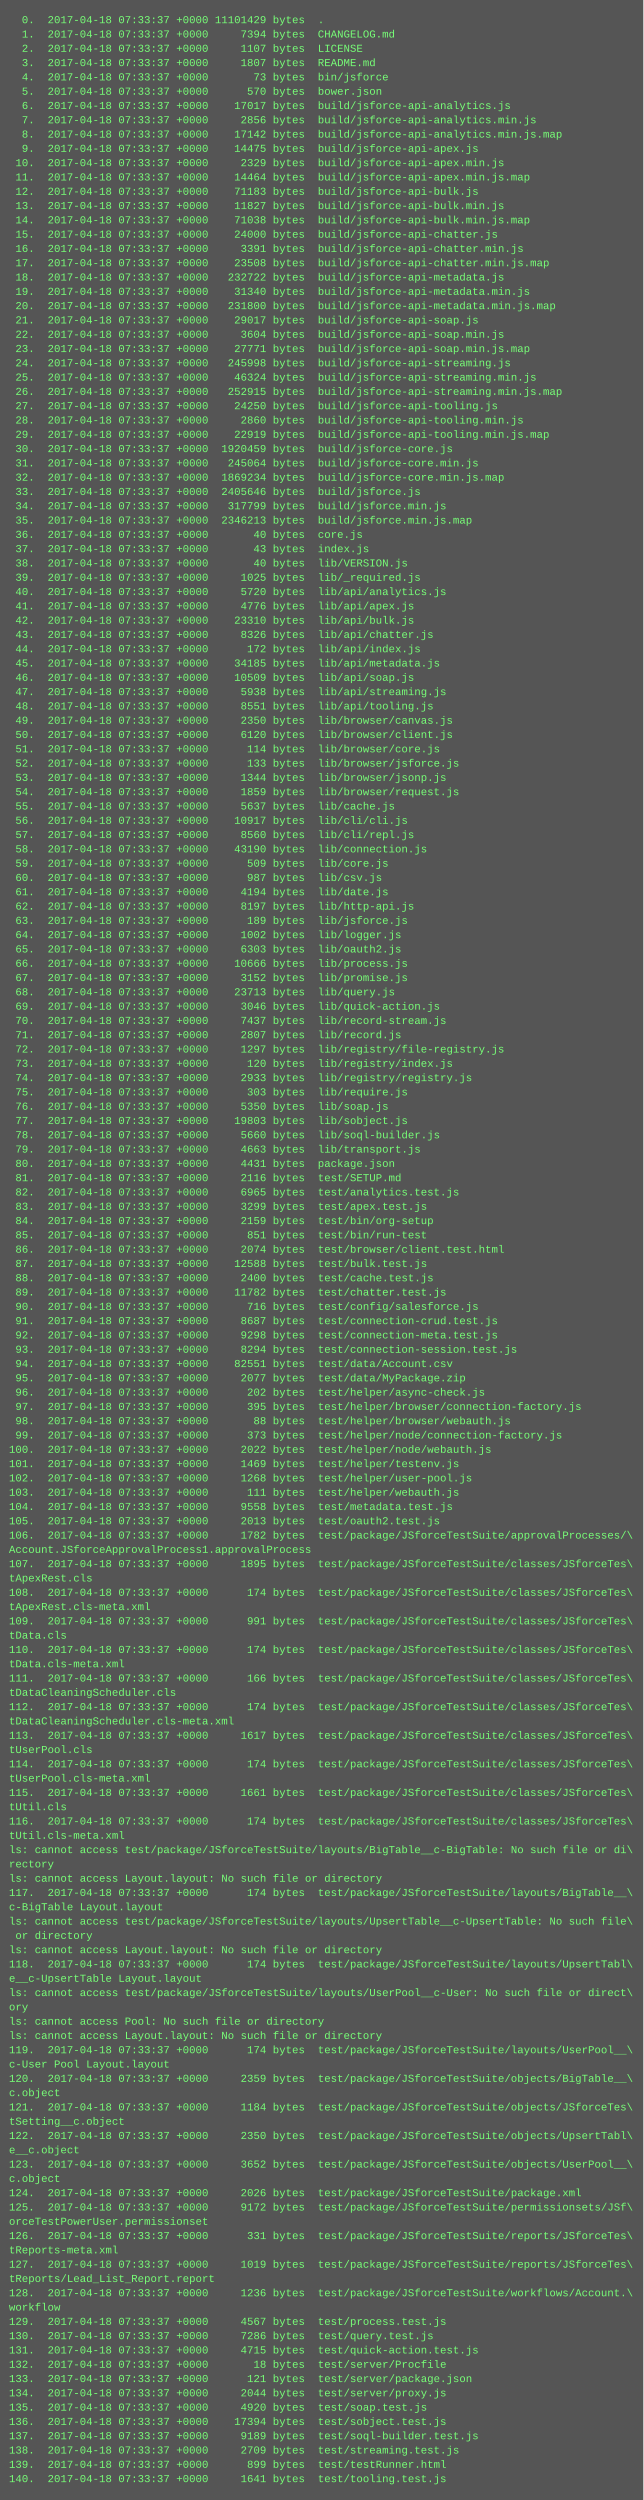
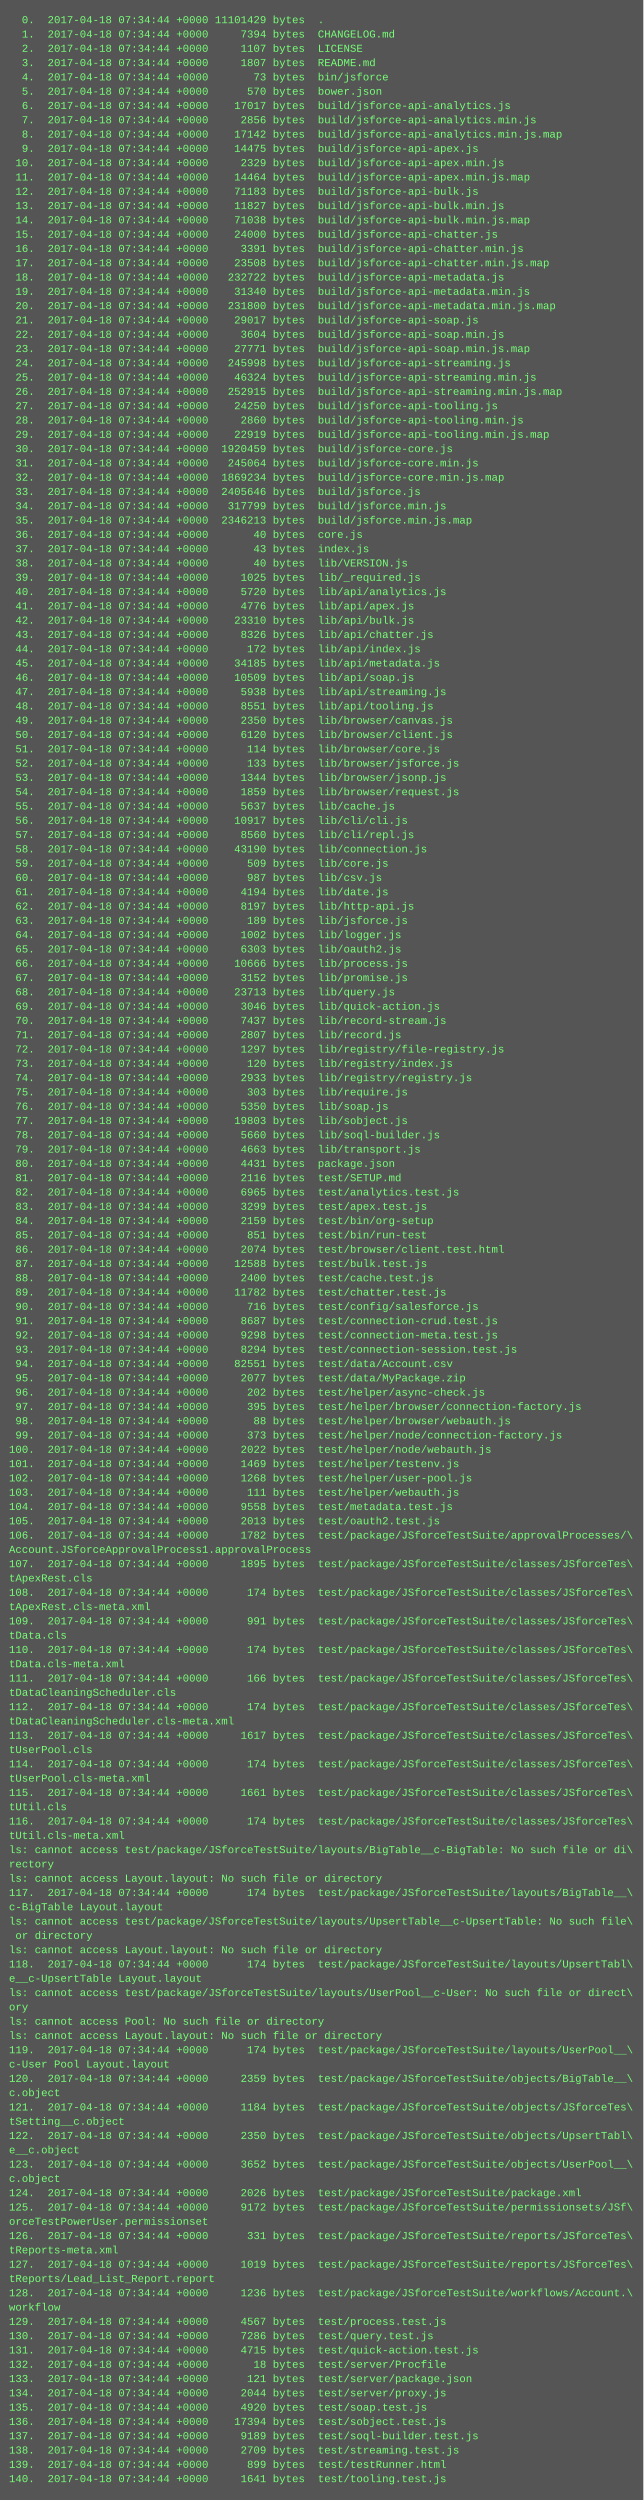
<svg xmlns="http://www.w3.org/2000/svg" height="2798" width="720">
  <rect height="2798" fill="#555" width="720" />
  <text fill="#7f7" font-family="Courier New" font-size="12" xml:space="preserve">
-     <tspan x="10" y="26">  0.  2017-04-18 07:33:37 +0000 11101429 bytes  .</tspan>
-     <tspan x="10" y="42">  1.  2017-04-18 07:33:37 +0000     7394 bytes  CHANGELOG.md</tspan>
-     <tspan x="10" y="58">  2.  2017-04-18 07:33:37 +0000     1107 bytes  LICENSE</tspan>
-     <tspan x="10" y="74">  3.  2017-04-18 07:33:37 +0000     1807 bytes  README.md</tspan>
-     <tspan x="10" y="90">  4.  2017-04-18 07:33:37 +0000       73 bytes  bin/jsforce</tspan>
-     <tspan x="10" y="106">  5.  2017-04-18 07:33:37 +0000      570 bytes  bower.json</tspan>
-     <tspan x="10" y="122">  6.  2017-04-18 07:33:37 +0000    17017 bytes  build/jsforce-api-analytics.js</tspan>
-     <tspan x="10" y="138">  7.  2017-04-18 07:33:37 +0000     2856 bytes  build/jsforce-api-analytics.min.js</tspan>
-     <tspan x="10" y="154">  8.  2017-04-18 07:33:37 +0000    17142 bytes  build/jsforce-api-analytics.min.js.map</tspan>
-     <tspan x="10" y="170">  9.  2017-04-18 07:33:37 +0000    14475 bytes  build/jsforce-api-apex.js</tspan>
-     <tspan x="10" y="186"> 10.  2017-04-18 07:33:37 +0000     2329 bytes  build/jsforce-api-apex.min.js</tspan>
-     <tspan x="10" y="202"> 11.  2017-04-18 07:33:37 +0000    14464 bytes  build/jsforce-api-apex.min.js.map</tspan>
-     <tspan x="10" y="218"> 12.  2017-04-18 07:33:37 +0000    71183 bytes  build/jsforce-api-bulk.js</tspan>
-     <tspan x="10" y="234"> 13.  2017-04-18 07:33:37 +0000    11827 bytes  build/jsforce-api-bulk.min.js</tspan>
-     <tspan x="10" y="250"> 14.  2017-04-18 07:33:37 +0000    71038 bytes  build/jsforce-api-bulk.min.js.map</tspan>
-     <tspan x="10" y="266"> 15.  2017-04-18 07:33:37 +0000    24000 bytes  build/jsforce-api-chatter.js</tspan>
-     <tspan x="10" y="282"> 16.  2017-04-18 07:33:37 +0000     3391 bytes  build/jsforce-api-chatter.min.js</tspan>
-     <tspan x="10" y="298"> 17.  2017-04-18 07:33:37 +0000    23508 bytes  build/jsforce-api-chatter.min.js.map</tspan>
-     <tspan x="10" y="314"> 18.  2017-04-18 07:33:37 +0000   232722 bytes  build/jsforce-api-metadata.js</tspan>
-     <tspan x="10" y="330"> 19.  2017-04-18 07:33:37 +0000    31340 bytes  build/jsforce-api-metadata.min.js</tspan>
-     <tspan x="10" y="346"> 20.  2017-04-18 07:33:37 +0000   231800 bytes  build/jsforce-api-metadata.min.js.map</tspan>
-     <tspan x="10" y="362"> 21.  2017-04-18 07:33:37 +0000    29017 bytes  build/jsforce-api-soap.js</tspan>
-     <tspan x="10" y="378"> 22.  2017-04-18 07:33:37 +0000     3604 bytes  build/jsforce-api-soap.min.js</tspan>
-     <tspan x="10" y="394"> 23.  2017-04-18 07:33:37 +0000    27771 bytes  build/jsforce-api-soap.min.js.map</tspan>
-     <tspan x="10" y="410"> 24.  2017-04-18 07:33:37 +0000   245998 bytes  build/jsforce-api-streaming.js</tspan>
-     <tspan x="10" y="426"> 25.  2017-04-18 07:33:37 +0000    46324 bytes  build/jsforce-api-streaming.min.js</tspan>
-     <tspan x="10" y="442"> 26.  2017-04-18 07:33:37 +0000   252915 bytes  build/jsforce-api-streaming.min.js.map</tspan>
-     <tspan x="10" y="458"> 27.  2017-04-18 07:33:37 +0000    24250 bytes  build/jsforce-api-tooling.js</tspan>
-     <tspan x="10" y="474"> 28.  2017-04-18 07:33:37 +0000     2860 bytes  build/jsforce-api-tooling.min.js</tspan>
-     <tspan x="10" y="490"> 29.  2017-04-18 07:33:37 +0000    22919 bytes  build/jsforce-api-tooling.min.js.map</tspan>
-     <tspan x="10" y="506"> 30.  2017-04-18 07:33:37 +0000  1920459 bytes  build/jsforce-core.js</tspan>
-     <tspan x="10" y="522"> 31.  2017-04-18 07:33:37 +0000   245064 bytes  build/jsforce-core.min.js</tspan>
-     <tspan x="10" y="538"> 32.  2017-04-18 07:33:37 +0000  1869234 bytes  build/jsforce-core.min.js.map</tspan>
-     <tspan x="10" y="554"> 33.  2017-04-18 07:33:37 +0000  2405646 bytes  build/jsforce.js</tspan>
-     <tspan x="10" y="570"> 34.  2017-04-18 07:33:37 +0000   317799 bytes  build/jsforce.min.js</tspan>
-     <tspan x="10" y="586"> 35.  2017-04-18 07:33:37 +0000  2346213 bytes  build/jsforce.min.js.map</tspan>
-     <tspan x="10" y="602"> 36.  2017-04-18 07:33:37 +0000       40 bytes  core.js</tspan>
-     <tspan x="10" y="618"> 37.  2017-04-18 07:33:37 +0000       43 bytes  index.js</tspan>
-     <tspan x="10" y="634"> 38.  2017-04-18 07:33:37 +0000       40 bytes  lib/VERSION.js</tspan>
-     <tspan x="10" y="650"> 39.  2017-04-18 07:33:37 +0000     1025 bytes  lib/_required.js</tspan>
-     <tspan x="10" y="666"> 40.  2017-04-18 07:33:37 +0000     5720 bytes  lib/api/analytics.js</tspan>
-     <tspan x="10" y="682"> 41.  2017-04-18 07:33:37 +0000     4776 bytes  lib/api/apex.js</tspan>
-     <tspan x="10" y="698"> 42.  2017-04-18 07:33:37 +0000    23310 bytes  lib/api/bulk.js</tspan>
-     <tspan x="10" y="714"> 43.  2017-04-18 07:33:37 +0000     8326 bytes  lib/api/chatter.js</tspan>
-     <tspan x="10" y="730"> 44.  2017-04-18 07:33:37 +0000      172 bytes  lib/api/index.js</tspan>
-     <tspan x="10" y="746"> 45.  2017-04-18 07:33:37 +0000    34185 bytes  lib/api/metadata.js</tspan>
-     <tspan x="10" y="762"> 46.  2017-04-18 07:33:37 +0000    10509 bytes  lib/api/soap.js</tspan>
-     <tspan x="10" y="778"> 47.  2017-04-18 07:33:37 +0000     5938 bytes  lib/api/streaming.js</tspan>
-     <tspan x="10" y="794"> 48.  2017-04-18 07:33:37 +0000     8551 bytes  lib/api/tooling.js</tspan>
-     <tspan x="10" y="810"> 49.  2017-04-18 07:33:37 +0000     2350 bytes  lib/browser/canvas.js</tspan>
-     <tspan x="10" y="826"> 50.  2017-04-18 07:33:37 +0000     6120 bytes  lib/browser/client.js</tspan>
-     <tspan x="10" y="842"> 51.  2017-04-18 07:33:37 +0000      114 bytes  lib/browser/core.js</tspan>
-     <tspan x="10" y="858"> 52.  2017-04-18 07:33:37 +0000      133 bytes  lib/browser/jsforce.js</tspan>
-     <tspan x="10" y="874"> 53.  2017-04-18 07:33:37 +0000     1344 bytes  lib/browser/jsonp.js</tspan>
-     <tspan x="10" y="890"> 54.  2017-04-18 07:33:37 +0000     1859 bytes  lib/browser/request.js</tspan>
-     <tspan x="10" y="906"> 55.  2017-04-18 07:33:37 +0000     5637 bytes  lib/cache.js</tspan>
-     <tspan x="10" y="922"> 56.  2017-04-18 07:33:37 +0000    10917 bytes  lib/cli/cli.js</tspan>
-     <tspan x="10" y="938"> 57.  2017-04-18 07:33:37 +0000     8560 bytes  lib/cli/repl.js</tspan>
-     <tspan x="10" y="954"> 58.  2017-04-18 07:33:37 +0000    43190 bytes  lib/connection.js</tspan>
-     <tspan x="10" y="970"> 59.  2017-04-18 07:33:37 +0000      509 bytes  lib/core.js</tspan>
-     <tspan x="10" y="986"> 60.  2017-04-18 07:33:37 +0000      987 bytes  lib/csv.js</tspan>
-     <tspan x="10" y="1002"> 61.  2017-04-18 07:33:37 +0000     4194 bytes  lib/date.js</tspan>
-     <tspan x="10" y="1018"> 62.  2017-04-18 07:33:37 +0000     8197 bytes  lib/http-api.js</tspan>
-     <tspan x="10" y="1034"> 63.  2017-04-18 07:33:37 +0000      189 bytes  lib/jsforce.js</tspan>
-     <tspan x="10" y="1050"> 64.  2017-04-18 07:33:37 +0000     1002 bytes  lib/logger.js</tspan>
-     <tspan x="10" y="1066"> 65.  2017-04-18 07:33:37 +0000     6303 bytes  lib/oauth2.js</tspan>
-     <tspan x="10" y="1082"> 66.  2017-04-18 07:33:37 +0000    10666 bytes  lib/process.js</tspan>
-     <tspan x="10" y="1098"> 67.  2017-04-18 07:33:37 +0000     3152 bytes  lib/promise.js</tspan>
-     <tspan x="10" y="1114"> 68.  2017-04-18 07:33:37 +0000    23713 bytes  lib/query.js</tspan>
-     <tspan x="10" y="1130"> 69.  2017-04-18 07:33:37 +0000     3046 bytes  lib/quick-action.js</tspan>
-     <tspan x="10" y="1146"> 70.  2017-04-18 07:33:37 +0000     7437 bytes  lib/record-stream.js</tspan>
-     <tspan x="10" y="1162"> 71.  2017-04-18 07:33:37 +0000     2807 bytes  lib/record.js</tspan>
-     <tspan x="10" y="1178"> 72.  2017-04-18 07:33:37 +0000     1297 bytes  lib/registry/file-registry.js</tspan>
-     <tspan x="10" y="1194"> 73.  2017-04-18 07:33:37 +0000      120 bytes  lib/registry/index.js</tspan>
-     <tspan x="10" y="1210"> 74.  2017-04-18 07:33:37 +0000     2933 bytes  lib/registry/registry.js</tspan>
-     <tspan x="10" y="1226"> 75.  2017-04-18 07:33:37 +0000      303 bytes  lib/require.js</tspan>
-     <tspan x="10" y="1242"> 76.  2017-04-18 07:33:37 +0000     5350 bytes  lib/soap.js</tspan>
-     <tspan x="10" y="1258"> 77.  2017-04-18 07:33:37 +0000    19803 bytes  lib/sobject.js</tspan>
-     <tspan x="10" y="1274"> 78.  2017-04-18 07:33:37 +0000     5660 bytes  lib/soql-builder.js</tspan>
-     <tspan x="10" y="1290"> 79.  2017-04-18 07:33:37 +0000     4663 bytes  lib/transport.js</tspan>
-     <tspan x="10" y="1306"> 80.  2017-04-18 07:33:37 +0000     4431 bytes  package.json</tspan>
-     <tspan x="10" y="1322"> 81.  2017-04-18 07:33:37 +0000     2116 bytes  test/SETUP.md</tspan>
-     <tspan x="10" y="1338"> 82.  2017-04-18 07:33:37 +0000     6965 bytes  test/analytics.test.js</tspan>
-     <tspan x="10" y="1354"> 83.  2017-04-18 07:33:37 +0000     3299 bytes  test/apex.test.js</tspan>
-     <tspan x="10" y="1370"> 84.  2017-04-18 07:33:37 +0000     2159 bytes  test/bin/org-setup</tspan>
-     <tspan x="10" y="1386"> 85.  2017-04-18 07:33:37 +0000      851 bytes  test/bin/run-test</tspan>
-     <tspan x="10" y="1402"> 86.  2017-04-18 07:33:37 +0000     2074 bytes  test/browser/client.test.html</tspan>
-     <tspan x="10" y="1418"> 87.  2017-04-18 07:33:37 +0000    12588 bytes  test/bulk.test.js</tspan>
-     <tspan x="10" y="1434"> 88.  2017-04-18 07:33:37 +0000     2400 bytes  test/cache.test.js</tspan>
-     <tspan x="10" y="1450"> 89.  2017-04-18 07:33:37 +0000    11782 bytes  test/chatter.test.js</tspan>
-     <tspan x="10" y="1466"> 90.  2017-04-18 07:33:37 +0000      716 bytes  test/config/salesforce.js</tspan>
-     <tspan x="10" y="1482"> 91.  2017-04-18 07:33:37 +0000     8687 bytes  test/connection-crud.test.js</tspan>
-     <tspan x="10" y="1498"> 92.  2017-04-18 07:33:37 +0000     9298 bytes  test/connection-meta.test.js</tspan>
-     <tspan x="10" y="1514"> 93.  2017-04-18 07:33:37 +0000     8294 bytes  test/connection-session.test.js</tspan>
-     <tspan x="10" y="1530"> 94.  2017-04-18 07:33:37 +0000    82551 bytes  test/data/Account.csv</tspan>
-     <tspan x="10" y="1546"> 95.  2017-04-18 07:33:37 +0000     2077 bytes  test/data/MyPackage.zip</tspan>
-     <tspan x="10" y="1562"> 96.  2017-04-18 07:33:37 +0000      202 bytes  test/helper/async-check.js</tspan>
-     <tspan x="10" y="1578"> 97.  2017-04-18 07:33:37 +0000      395 bytes  test/helper/browser/connection-factory.js</tspan>
-     <tspan x="10" y="1594"> 98.  2017-04-18 07:33:37 +0000       88 bytes  test/helper/browser/webauth.js</tspan>
-     <tspan x="10" y="1610"> 99.  2017-04-18 07:33:37 +0000      373 bytes  test/helper/node/connection-factory.js</tspan>
-     <tspan x="10" y="1626">100.  2017-04-18 07:33:37 +0000     2022 bytes  test/helper/node/webauth.js</tspan>
-     <tspan x="10" y="1642">101.  2017-04-18 07:33:37 +0000     1469 bytes  test/helper/testenv.js</tspan>
-     <tspan x="10" y="1658">102.  2017-04-18 07:33:37 +0000     1268 bytes  test/helper/user-pool.js</tspan>
-     <tspan x="10" y="1674">103.  2017-04-18 07:33:37 +0000      111 bytes  test/helper/webauth.js</tspan>
-     <tspan x="10" y="1690">104.  2017-04-18 07:33:37 +0000     9558 bytes  test/metadata.test.js</tspan>
-     <tspan x="10" y="1706">105.  2017-04-18 07:33:37 +0000     2013 bytes  test/oauth2.test.js</tspan>
-     <tspan x="10" y="1722">106.  2017-04-18 07:33:37 +0000     1782 bytes  test/package/JSforceTestSuite/approvalProcesses/\</tspan>
+     <tspan x="10" y="26">  0.  2017-04-18 07:34:44 +0000 11101429 bytes  .</tspan>
+     <tspan x="10" y="42">  1.  2017-04-18 07:34:44 +0000     7394 bytes  CHANGELOG.md</tspan>
+     <tspan x="10" y="58">  2.  2017-04-18 07:34:44 +0000     1107 bytes  LICENSE</tspan>
+     <tspan x="10" y="74">  3.  2017-04-18 07:34:44 +0000     1807 bytes  README.md</tspan>
+     <tspan x="10" y="90">  4.  2017-04-18 07:34:44 +0000       73 bytes  bin/jsforce</tspan>
+     <tspan x="10" y="106">  5.  2017-04-18 07:34:44 +0000      570 bytes  bower.json</tspan>
+     <tspan x="10" y="122">  6.  2017-04-18 07:34:44 +0000    17017 bytes  build/jsforce-api-analytics.js</tspan>
+     <tspan x="10" y="138">  7.  2017-04-18 07:34:44 +0000     2856 bytes  build/jsforce-api-analytics.min.js</tspan>
+     <tspan x="10" y="154">  8.  2017-04-18 07:34:44 +0000    17142 bytes  build/jsforce-api-analytics.min.js.map</tspan>
+     <tspan x="10" y="170">  9.  2017-04-18 07:34:44 +0000    14475 bytes  build/jsforce-api-apex.js</tspan>
+     <tspan x="10" y="186"> 10.  2017-04-18 07:34:44 +0000     2329 bytes  build/jsforce-api-apex.min.js</tspan>
+     <tspan x="10" y="202"> 11.  2017-04-18 07:34:44 +0000    14464 bytes  build/jsforce-api-apex.min.js.map</tspan>
+     <tspan x="10" y="218"> 12.  2017-04-18 07:34:44 +0000    71183 bytes  build/jsforce-api-bulk.js</tspan>
+     <tspan x="10" y="234"> 13.  2017-04-18 07:34:44 +0000    11827 bytes  build/jsforce-api-bulk.min.js</tspan>
+     <tspan x="10" y="250"> 14.  2017-04-18 07:34:44 +0000    71038 bytes  build/jsforce-api-bulk.min.js.map</tspan>
+     <tspan x="10" y="266"> 15.  2017-04-18 07:34:44 +0000    24000 bytes  build/jsforce-api-chatter.js</tspan>
+     <tspan x="10" y="282"> 16.  2017-04-18 07:34:44 +0000     3391 bytes  build/jsforce-api-chatter.min.js</tspan>
+     <tspan x="10" y="298"> 17.  2017-04-18 07:34:44 +0000    23508 bytes  build/jsforce-api-chatter.min.js.map</tspan>
+     <tspan x="10" y="314"> 18.  2017-04-18 07:34:44 +0000   232722 bytes  build/jsforce-api-metadata.js</tspan>
+     <tspan x="10" y="330"> 19.  2017-04-18 07:34:44 +0000    31340 bytes  build/jsforce-api-metadata.min.js</tspan>
+     <tspan x="10" y="346"> 20.  2017-04-18 07:34:44 +0000   231800 bytes  build/jsforce-api-metadata.min.js.map</tspan>
+     <tspan x="10" y="362"> 21.  2017-04-18 07:34:44 +0000    29017 bytes  build/jsforce-api-soap.js</tspan>
+     <tspan x="10" y="378"> 22.  2017-04-18 07:34:44 +0000     3604 bytes  build/jsforce-api-soap.min.js</tspan>
+     <tspan x="10" y="394"> 23.  2017-04-18 07:34:44 +0000    27771 bytes  build/jsforce-api-soap.min.js.map</tspan>
+     <tspan x="10" y="410"> 24.  2017-04-18 07:34:44 +0000   245998 bytes  build/jsforce-api-streaming.js</tspan>
+     <tspan x="10" y="426"> 25.  2017-04-18 07:34:44 +0000    46324 bytes  build/jsforce-api-streaming.min.js</tspan>
+     <tspan x="10" y="442"> 26.  2017-04-18 07:34:44 +0000   252915 bytes  build/jsforce-api-streaming.min.js.map</tspan>
+     <tspan x="10" y="458"> 27.  2017-04-18 07:34:44 +0000    24250 bytes  build/jsforce-api-tooling.js</tspan>
+     <tspan x="10" y="474"> 28.  2017-04-18 07:34:44 +0000     2860 bytes  build/jsforce-api-tooling.min.js</tspan>
+     <tspan x="10" y="490"> 29.  2017-04-18 07:34:44 +0000    22919 bytes  build/jsforce-api-tooling.min.js.map</tspan>
+     <tspan x="10" y="506"> 30.  2017-04-18 07:34:44 +0000  1920459 bytes  build/jsforce-core.js</tspan>
+     <tspan x="10" y="522"> 31.  2017-04-18 07:34:44 +0000   245064 bytes  build/jsforce-core.min.js</tspan>
+     <tspan x="10" y="538"> 32.  2017-04-18 07:34:44 +0000  1869234 bytes  build/jsforce-core.min.js.map</tspan>
+     <tspan x="10" y="554"> 33.  2017-04-18 07:34:44 +0000  2405646 bytes  build/jsforce.js</tspan>
+     <tspan x="10" y="570"> 34.  2017-04-18 07:34:44 +0000   317799 bytes  build/jsforce.min.js</tspan>
+     <tspan x="10" y="586"> 35.  2017-04-18 07:34:44 +0000  2346213 bytes  build/jsforce.min.js.map</tspan>
+     <tspan x="10" y="602"> 36.  2017-04-18 07:34:44 +0000       40 bytes  core.js</tspan>
+     <tspan x="10" y="618"> 37.  2017-04-18 07:34:44 +0000       43 bytes  index.js</tspan>
+     <tspan x="10" y="634"> 38.  2017-04-18 07:34:44 +0000       40 bytes  lib/VERSION.js</tspan>
+     <tspan x="10" y="650"> 39.  2017-04-18 07:34:44 +0000     1025 bytes  lib/_required.js</tspan>
+     <tspan x="10" y="666"> 40.  2017-04-18 07:34:44 +0000     5720 bytes  lib/api/analytics.js</tspan>
+     <tspan x="10" y="682"> 41.  2017-04-18 07:34:44 +0000     4776 bytes  lib/api/apex.js</tspan>
+     <tspan x="10" y="698"> 42.  2017-04-18 07:34:44 +0000    23310 bytes  lib/api/bulk.js</tspan>
+     <tspan x="10" y="714"> 43.  2017-04-18 07:34:44 +0000     8326 bytes  lib/api/chatter.js</tspan>
+     <tspan x="10" y="730"> 44.  2017-04-18 07:34:44 +0000      172 bytes  lib/api/index.js</tspan>
+     <tspan x="10" y="746"> 45.  2017-04-18 07:34:44 +0000    34185 bytes  lib/api/metadata.js</tspan>
+     <tspan x="10" y="762"> 46.  2017-04-18 07:34:44 +0000    10509 bytes  lib/api/soap.js</tspan>
+     <tspan x="10" y="778"> 47.  2017-04-18 07:34:44 +0000     5938 bytes  lib/api/streaming.js</tspan>
+     <tspan x="10" y="794"> 48.  2017-04-18 07:34:44 +0000     8551 bytes  lib/api/tooling.js</tspan>
+     <tspan x="10" y="810"> 49.  2017-04-18 07:34:44 +0000     2350 bytes  lib/browser/canvas.js</tspan>
+     <tspan x="10" y="826"> 50.  2017-04-18 07:34:44 +0000     6120 bytes  lib/browser/client.js</tspan>
+     <tspan x="10" y="842"> 51.  2017-04-18 07:34:44 +0000      114 bytes  lib/browser/core.js</tspan>
+     <tspan x="10" y="858"> 52.  2017-04-18 07:34:44 +0000      133 bytes  lib/browser/jsforce.js</tspan>
+     <tspan x="10" y="874"> 53.  2017-04-18 07:34:44 +0000     1344 bytes  lib/browser/jsonp.js</tspan>
+     <tspan x="10" y="890"> 54.  2017-04-18 07:34:44 +0000     1859 bytes  lib/browser/request.js</tspan>
+     <tspan x="10" y="906"> 55.  2017-04-18 07:34:44 +0000     5637 bytes  lib/cache.js</tspan>
+     <tspan x="10" y="922"> 56.  2017-04-18 07:34:44 +0000    10917 bytes  lib/cli/cli.js</tspan>
+     <tspan x="10" y="938"> 57.  2017-04-18 07:34:44 +0000     8560 bytes  lib/cli/repl.js</tspan>
+     <tspan x="10" y="954"> 58.  2017-04-18 07:34:44 +0000    43190 bytes  lib/connection.js</tspan>
+     <tspan x="10" y="970"> 59.  2017-04-18 07:34:44 +0000      509 bytes  lib/core.js</tspan>
+     <tspan x="10" y="986"> 60.  2017-04-18 07:34:44 +0000      987 bytes  lib/csv.js</tspan>
+     <tspan x="10" y="1002"> 61.  2017-04-18 07:34:44 +0000     4194 bytes  lib/date.js</tspan>
+     <tspan x="10" y="1018"> 62.  2017-04-18 07:34:44 +0000     8197 bytes  lib/http-api.js</tspan>
+     <tspan x="10" y="1034"> 63.  2017-04-18 07:34:44 +0000      189 bytes  lib/jsforce.js</tspan>
+     <tspan x="10" y="1050"> 64.  2017-04-18 07:34:44 +0000     1002 bytes  lib/logger.js</tspan>
+     <tspan x="10" y="1066"> 65.  2017-04-18 07:34:44 +0000     6303 bytes  lib/oauth2.js</tspan>
+     <tspan x="10" y="1082"> 66.  2017-04-18 07:34:44 +0000    10666 bytes  lib/process.js</tspan>
+     <tspan x="10" y="1098"> 67.  2017-04-18 07:34:44 +0000     3152 bytes  lib/promise.js</tspan>
+     <tspan x="10" y="1114"> 68.  2017-04-18 07:34:44 +0000    23713 bytes  lib/query.js</tspan>
+     <tspan x="10" y="1130"> 69.  2017-04-18 07:34:44 +0000     3046 bytes  lib/quick-action.js</tspan>
+     <tspan x="10" y="1146"> 70.  2017-04-18 07:34:44 +0000     7437 bytes  lib/record-stream.js</tspan>
+     <tspan x="10" y="1162"> 71.  2017-04-18 07:34:44 +0000     2807 bytes  lib/record.js</tspan>
+     <tspan x="10" y="1178"> 72.  2017-04-18 07:34:44 +0000     1297 bytes  lib/registry/file-registry.js</tspan>
+     <tspan x="10" y="1194"> 73.  2017-04-18 07:34:44 +0000      120 bytes  lib/registry/index.js</tspan>
+     <tspan x="10" y="1210"> 74.  2017-04-18 07:34:44 +0000     2933 bytes  lib/registry/registry.js</tspan>
+     <tspan x="10" y="1226"> 75.  2017-04-18 07:34:44 +0000      303 bytes  lib/require.js</tspan>
+     <tspan x="10" y="1242"> 76.  2017-04-18 07:34:44 +0000     5350 bytes  lib/soap.js</tspan>
+     <tspan x="10" y="1258"> 77.  2017-04-18 07:34:44 +0000    19803 bytes  lib/sobject.js</tspan>
+     <tspan x="10" y="1274"> 78.  2017-04-18 07:34:44 +0000     5660 bytes  lib/soql-builder.js</tspan>
+     <tspan x="10" y="1290"> 79.  2017-04-18 07:34:44 +0000     4663 bytes  lib/transport.js</tspan>
+     <tspan x="10" y="1306"> 80.  2017-04-18 07:34:44 +0000     4431 bytes  package.json</tspan>
+     <tspan x="10" y="1322"> 81.  2017-04-18 07:34:44 +0000     2116 bytes  test/SETUP.md</tspan>
+     <tspan x="10" y="1338"> 82.  2017-04-18 07:34:44 +0000     6965 bytes  test/analytics.test.js</tspan>
+     <tspan x="10" y="1354"> 83.  2017-04-18 07:34:44 +0000     3299 bytes  test/apex.test.js</tspan>
+     <tspan x="10" y="1370"> 84.  2017-04-18 07:34:44 +0000     2159 bytes  test/bin/org-setup</tspan>
+     <tspan x="10" y="1386"> 85.  2017-04-18 07:34:44 +0000      851 bytes  test/bin/run-test</tspan>
+     <tspan x="10" y="1402"> 86.  2017-04-18 07:34:44 +0000     2074 bytes  test/browser/client.test.html</tspan>
+     <tspan x="10" y="1418"> 87.  2017-04-18 07:34:44 +0000    12588 bytes  test/bulk.test.js</tspan>
+     <tspan x="10" y="1434"> 88.  2017-04-18 07:34:44 +0000     2400 bytes  test/cache.test.js</tspan>
+     <tspan x="10" y="1450"> 89.  2017-04-18 07:34:44 +0000    11782 bytes  test/chatter.test.js</tspan>
+     <tspan x="10" y="1466"> 90.  2017-04-18 07:34:44 +0000      716 bytes  test/config/salesforce.js</tspan>
+     <tspan x="10" y="1482"> 91.  2017-04-18 07:34:44 +0000     8687 bytes  test/connection-crud.test.js</tspan>
+     <tspan x="10" y="1498"> 92.  2017-04-18 07:34:44 +0000     9298 bytes  test/connection-meta.test.js</tspan>
+     <tspan x="10" y="1514"> 93.  2017-04-18 07:34:44 +0000     8294 bytes  test/connection-session.test.js</tspan>
+     <tspan x="10" y="1530"> 94.  2017-04-18 07:34:44 +0000    82551 bytes  test/data/Account.csv</tspan>
+     <tspan x="10" y="1546"> 95.  2017-04-18 07:34:44 +0000     2077 bytes  test/data/MyPackage.zip</tspan>
+     <tspan x="10" y="1562"> 96.  2017-04-18 07:34:44 +0000      202 bytes  test/helper/async-check.js</tspan>
+     <tspan x="10" y="1578"> 97.  2017-04-18 07:34:44 +0000      395 bytes  test/helper/browser/connection-factory.js</tspan>
+     <tspan x="10" y="1594"> 98.  2017-04-18 07:34:44 +0000       88 bytes  test/helper/browser/webauth.js</tspan>
+     <tspan x="10" y="1610"> 99.  2017-04-18 07:34:44 +0000      373 bytes  test/helper/node/connection-factory.js</tspan>
+     <tspan x="10" y="1626">100.  2017-04-18 07:34:44 +0000     2022 bytes  test/helper/node/webauth.js</tspan>
+     <tspan x="10" y="1642">101.  2017-04-18 07:34:44 +0000     1469 bytes  test/helper/testenv.js</tspan>
+     <tspan x="10" y="1658">102.  2017-04-18 07:34:44 +0000     1268 bytes  test/helper/user-pool.js</tspan>
+     <tspan x="10" y="1674">103.  2017-04-18 07:34:44 +0000      111 bytes  test/helper/webauth.js</tspan>
+     <tspan x="10" y="1690">104.  2017-04-18 07:34:44 +0000     9558 bytes  test/metadata.test.js</tspan>
+     <tspan x="10" y="1706">105.  2017-04-18 07:34:44 +0000     2013 bytes  test/oauth2.test.js</tspan>
+     <tspan x="10" y="1722">106.  2017-04-18 07:34:44 +0000     1782 bytes  test/package/JSforceTestSuite/approvalProcesses/\</tspan>
    <tspan x="10" y="1738">Account.JSforceApprovalProcess1.approvalProcess</tspan>
-     <tspan x="10" y="1754">107.  2017-04-18 07:33:37 +0000     1895 bytes  test/package/JSforceTestSuite/classes/JSforceTes\</tspan>
+     <tspan x="10" y="1754">107.  2017-04-18 07:34:44 +0000     1895 bytes  test/package/JSforceTestSuite/classes/JSforceTes\</tspan>
    <tspan x="10" y="1770">tApexRest.cls</tspan>
-     <tspan x="10" y="1786">108.  2017-04-18 07:33:37 +0000      174 bytes  test/package/JSforceTestSuite/classes/JSforceTes\</tspan>
+     <tspan x="10" y="1786">108.  2017-04-18 07:34:44 +0000      174 bytes  test/package/JSforceTestSuite/classes/JSforceTes\</tspan>
    <tspan x="10" y="1802">tApexRest.cls-meta.xml</tspan>
-     <tspan x="10" y="1818">109.  2017-04-18 07:33:37 +0000      991 bytes  test/package/JSforceTestSuite/classes/JSforceTes\</tspan>
+     <tspan x="10" y="1818">109.  2017-04-18 07:34:44 +0000      991 bytes  test/package/JSforceTestSuite/classes/JSforceTes\</tspan>
    <tspan x="10" y="1834">tData.cls</tspan>
-     <tspan x="10" y="1850">110.  2017-04-18 07:33:37 +0000      174 bytes  test/package/JSforceTestSuite/classes/JSforceTes\</tspan>
+     <tspan x="10" y="1850">110.  2017-04-18 07:34:44 +0000      174 bytes  test/package/JSforceTestSuite/classes/JSforceTes\</tspan>
    <tspan x="10" y="1866">tData.cls-meta.xml</tspan>
-     <tspan x="10" y="1882">111.  2017-04-18 07:33:37 +0000      166 bytes  test/package/JSforceTestSuite/classes/JSforceTes\</tspan>
+     <tspan x="10" y="1882">111.  2017-04-18 07:34:44 +0000      166 bytes  test/package/JSforceTestSuite/classes/JSforceTes\</tspan>
    <tspan x="10" y="1898">tDataCleaningScheduler.cls</tspan>
-     <tspan x="10" y="1914">112.  2017-04-18 07:33:37 +0000      174 bytes  test/package/JSforceTestSuite/classes/JSforceTes\</tspan>
+     <tspan x="10" y="1914">112.  2017-04-18 07:34:44 +0000      174 bytes  test/package/JSforceTestSuite/classes/JSforceTes\</tspan>
    <tspan x="10" y="1930">tDataCleaningScheduler.cls-meta.xml</tspan>
-     <tspan x="10" y="1946">113.  2017-04-18 07:33:37 +0000     1617 bytes  test/package/JSforceTestSuite/classes/JSforceTes\</tspan>
+     <tspan x="10" y="1946">113.  2017-04-18 07:34:44 +0000     1617 bytes  test/package/JSforceTestSuite/classes/JSforceTes\</tspan>
    <tspan x="10" y="1962">tUserPool.cls</tspan>
-     <tspan x="10" y="1978">114.  2017-04-18 07:33:37 +0000      174 bytes  test/package/JSforceTestSuite/classes/JSforceTes\</tspan>
+     <tspan x="10" y="1978">114.  2017-04-18 07:34:44 +0000      174 bytes  test/package/JSforceTestSuite/classes/JSforceTes\</tspan>
    <tspan x="10" y="1994">tUserPool.cls-meta.xml</tspan>
-     <tspan x="10" y="2010">115.  2017-04-18 07:33:37 +0000     1661 bytes  test/package/JSforceTestSuite/classes/JSforceTes\</tspan>
+     <tspan x="10" y="2010">115.  2017-04-18 07:34:44 +0000     1661 bytes  test/package/JSforceTestSuite/classes/JSforceTes\</tspan>
    <tspan x="10" y="2026">tUtil.cls</tspan>
-     <tspan x="10" y="2042">116.  2017-04-18 07:33:37 +0000      174 bytes  test/package/JSforceTestSuite/classes/JSforceTes\</tspan>
+     <tspan x="10" y="2042">116.  2017-04-18 07:34:44 +0000      174 bytes  test/package/JSforceTestSuite/classes/JSforceTes\</tspan>
    <tspan x="10" y="2058">tUtil.cls-meta.xml</tspan>
    <tspan x="10" y="2074">ls: cannot access test/package/JSforceTestSuite/layouts/BigTable__c-BigTable: No such file or di\</tspan>
    <tspan x="10" y="2090">rectory</tspan>
    <tspan x="10" y="2106">ls: cannot access Layout.layout: No such file or directory</tspan>
-     <tspan x="10" y="2122">117.  2017-04-18 07:33:37 +0000      174 bytes  test/package/JSforceTestSuite/layouts/BigTable__\</tspan>
+     <tspan x="10" y="2122">117.  2017-04-18 07:34:44 +0000      174 bytes  test/package/JSforceTestSuite/layouts/BigTable__\</tspan>
    <tspan x="10" y="2138">c-BigTable Layout.layout</tspan>
    <tspan x="10" y="2154">ls: cannot access test/package/JSforceTestSuite/layouts/UpsertTable__c-UpsertTable: No such file\</tspan>
    <tspan x="10" y="2170"> or directory</tspan>
    <tspan x="10" y="2186">ls: cannot access Layout.layout: No such file or directory</tspan>
-     <tspan x="10" y="2202">118.  2017-04-18 07:33:37 +0000      174 bytes  test/package/JSforceTestSuite/layouts/UpsertTabl\</tspan>
+     <tspan x="10" y="2202">118.  2017-04-18 07:34:44 +0000      174 bytes  test/package/JSforceTestSuite/layouts/UpsertTabl\</tspan>
    <tspan x="10" y="2218">e__c-UpsertTable Layout.layout</tspan>
    <tspan x="10" y="2234">ls: cannot access test/package/JSforceTestSuite/layouts/UserPool__c-User: No such file or direct\</tspan>
    <tspan x="10" y="2250">ory</tspan>
    <tspan x="10" y="2266">ls: cannot access Pool: No such file or directory</tspan>
    <tspan x="10" y="2282">ls: cannot access Layout.layout: No such file or directory</tspan>
-     <tspan x="10" y="2298">119.  2017-04-18 07:33:37 +0000      174 bytes  test/package/JSforceTestSuite/layouts/UserPool__\</tspan>
+     <tspan x="10" y="2298">119.  2017-04-18 07:34:44 +0000      174 bytes  test/package/JSforceTestSuite/layouts/UserPool__\</tspan>
    <tspan x="10" y="2314">c-User Pool Layout.layout</tspan>
-     <tspan x="10" y="2330">120.  2017-04-18 07:33:37 +0000     2359 bytes  test/package/JSforceTestSuite/objects/BigTable__\</tspan>
+     <tspan x="10" y="2330">120.  2017-04-18 07:34:44 +0000     2359 bytes  test/package/JSforceTestSuite/objects/BigTable__\</tspan>
    <tspan x="10" y="2346">c.object</tspan>
-     <tspan x="10" y="2362">121.  2017-04-18 07:33:37 +0000     1184 bytes  test/package/JSforceTestSuite/objects/JSforceTes\</tspan>
+     <tspan x="10" y="2362">121.  2017-04-18 07:34:44 +0000     1184 bytes  test/package/JSforceTestSuite/objects/JSforceTes\</tspan>
    <tspan x="10" y="2378">tSetting__c.object</tspan>
-     <tspan x="10" y="2394">122.  2017-04-18 07:33:37 +0000     2350 bytes  test/package/JSforceTestSuite/objects/UpsertTabl\</tspan>
+     <tspan x="10" y="2394">122.  2017-04-18 07:34:44 +0000     2350 bytes  test/package/JSforceTestSuite/objects/UpsertTabl\</tspan>
    <tspan x="10" y="2410">e__c.object</tspan>
-     <tspan x="10" y="2426">123.  2017-04-18 07:33:37 +0000     3652 bytes  test/package/JSforceTestSuite/objects/UserPool__\</tspan>
+     <tspan x="10" y="2426">123.  2017-04-18 07:34:44 +0000     3652 bytes  test/package/JSforceTestSuite/objects/UserPool__\</tspan>
    <tspan x="10" y="2442">c.object</tspan>
-     <tspan x="10" y="2458">124.  2017-04-18 07:33:37 +0000     2026 bytes  test/package/JSforceTestSuite/package.xml</tspan>
-     <tspan x="10" y="2474">125.  2017-04-18 07:33:37 +0000     9172 bytes  test/package/JSforceTestSuite/permissionsets/JSf\</tspan>
+     <tspan x="10" y="2458">124.  2017-04-18 07:34:44 +0000     2026 bytes  test/package/JSforceTestSuite/package.xml</tspan>
+     <tspan x="10" y="2474">125.  2017-04-18 07:34:44 +0000     9172 bytes  test/package/JSforceTestSuite/permissionsets/JSf\</tspan>
    <tspan x="10" y="2490">orceTestPowerUser.permissionset</tspan>
-     <tspan x="10" y="2506">126.  2017-04-18 07:33:37 +0000      331 bytes  test/package/JSforceTestSuite/reports/JSforceTes\</tspan>
+     <tspan x="10" y="2506">126.  2017-04-18 07:34:44 +0000      331 bytes  test/package/JSforceTestSuite/reports/JSforceTes\</tspan>
    <tspan x="10" y="2522">tReports-meta.xml</tspan>
-     <tspan x="10" y="2538">127.  2017-04-18 07:33:37 +0000     1019 bytes  test/package/JSforceTestSuite/reports/JSforceTes\</tspan>
+     <tspan x="10" y="2538">127.  2017-04-18 07:34:44 +0000     1019 bytes  test/package/JSforceTestSuite/reports/JSforceTes\</tspan>
    <tspan x="10" y="2554">tReports/Lead_List_Report.report</tspan>
-     <tspan x="10" y="2570">128.  2017-04-18 07:33:37 +0000     1236 bytes  test/package/JSforceTestSuite/workflows/Account.\</tspan>
+     <tspan x="10" y="2570">128.  2017-04-18 07:34:44 +0000     1236 bytes  test/package/JSforceTestSuite/workflows/Account.\</tspan>
    <tspan x="10" y="2586">workflow</tspan>
-     <tspan x="10" y="2602">129.  2017-04-18 07:33:37 +0000     4567 bytes  test/process.test.js</tspan>
-     <tspan x="10" y="2618">130.  2017-04-18 07:33:37 +0000     7286 bytes  test/query.test.js</tspan>
-     <tspan x="10" y="2634">131.  2017-04-18 07:33:37 +0000     4715 bytes  test/quick-action.test.js</tspan>
-     <tspan x="10" y="2650">132.  2017-04-18 07:33:37 +0000       18 bytes  test/server/Procfile</tspan>
-     <tspan x="10" y="2666">133.  2017-04-18 07:33:37 +0000      121 bytes  test/server/package.json</tspan>
-     <tspan x="10" y="2682">134.  2017-04-18 07:33:37 +0000     2044 bytes  test/server/proxy.js</tspan>
-     <tspan x="10" y="2698">135.  2017-04-18 07:33:37 +0000     4920 bytes  test/soap.test.js</tspan>
-     <tspan x="10" y="2714">136.  2017-04-18 07:33:37 +0000    17394 bytes  test/sobject.test.js</tspan>
-     <tspan x="10" y="2730">137.  2017-04-18 07:33:37 +0000     9189 bytes  test/soql-builder.test.js</tspan>
-     <tspan x="10" y="2746">138.  2017-04-18 07:33:37 +0000     2709 bytes  test/streaming.test.js</tspan>
-     <tspan x="10" y="2762">139.  2017-04-18 07:33:37 +0000      899 bytes  test/testRunner.html</tspan>
-     <tspan x="10" y="2778">140.  2017-04-18 07:33:37 +0000     1641 bytes  test/tooling.test.js</tspan>
+     <tspan x="10" y="2602">129.  2017-04-18 07:34:44 +0000     4567 bytes  test/process.test.js</tspan>
+     <tspan x="10" y="2618">130.  2017-04-18 07:34:44 +0000     7286 bytes  test/query.test.js</tspan>
+     <tspan x="10" y="2634">131.  2017-04-18 07:34:44 +0000     4715 bytes  test/quick-action.test.js</tspan>
+     <tspan x="10" y="2650">132.  2017-04-18 07:34:44 +0000       18 bytes  test/server/Procfile</tspan>
+     <tspan x="10" y="2666">133.  2017-04-18 07:34:44 +0000      121 bytes  test/server/package.json</tspan>
+     <tspan x="10" y="2682">134.  2017-04-18 07:34:44 +0000     2044 bytes  test/server/proxy.js</tspan>
+     <tspan x="10" y="2698">135.  2017-04-18 07:34:44 +0000     4920 bytes  test/soap.test.js</tspan>
+     <tspan x="10" y="2714">136.  2017-04-18 07:34:44 +0000    17394 bytes  test/sobject.test.js</tspan>
+     <tspan x="10" y="2730">137.  2017-04-18 07:34:44 +0000     9189 bytes  test/soql-builder.test.js</tspan>
+     <tspan x="10" y="2746">138.  2017-04-18 07:34:44 +0000     2709 bytes  test/streaming.test.js</tspan>
+     <tspan x="10" y="2762">139.  2017-04-18 07:34:44 +0000      899 bytes  test/testRunner.html</tspan>
+     <tspan x="10" y="2778">140.  2017-04-18 07:34:44 +0000     1641 bytes  test/tooling.test.js</tspan>
  </text>
</svg>
